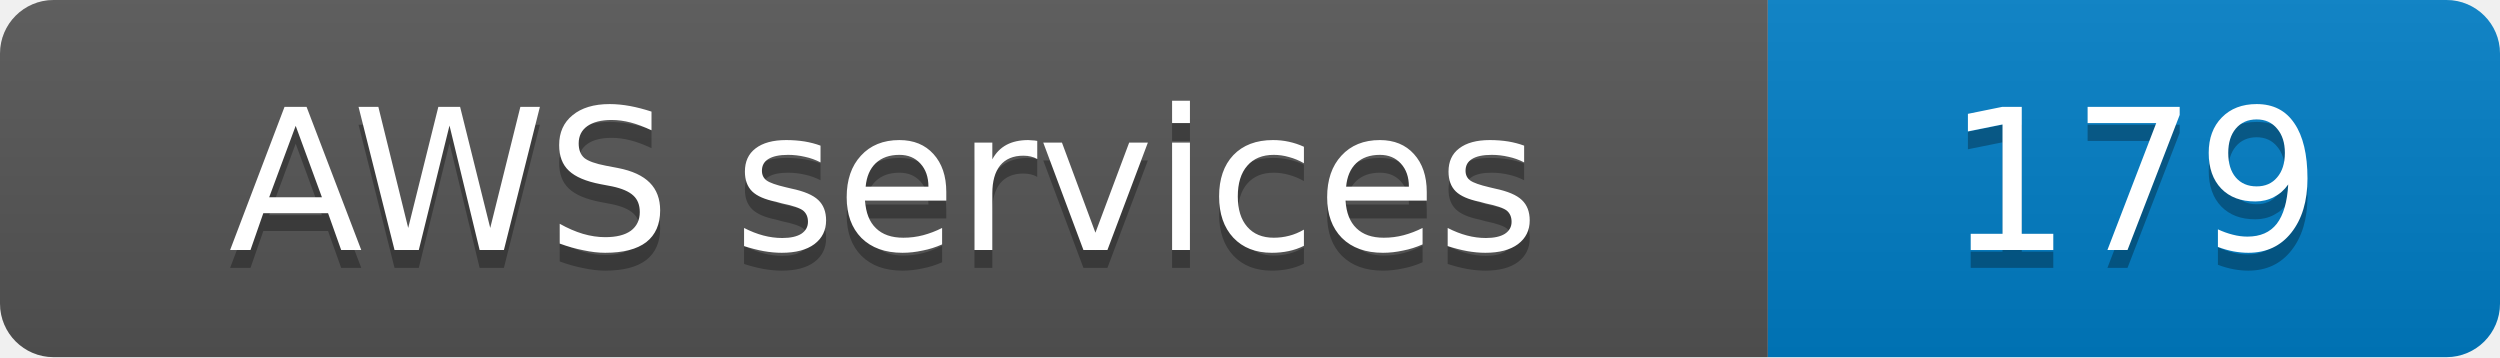
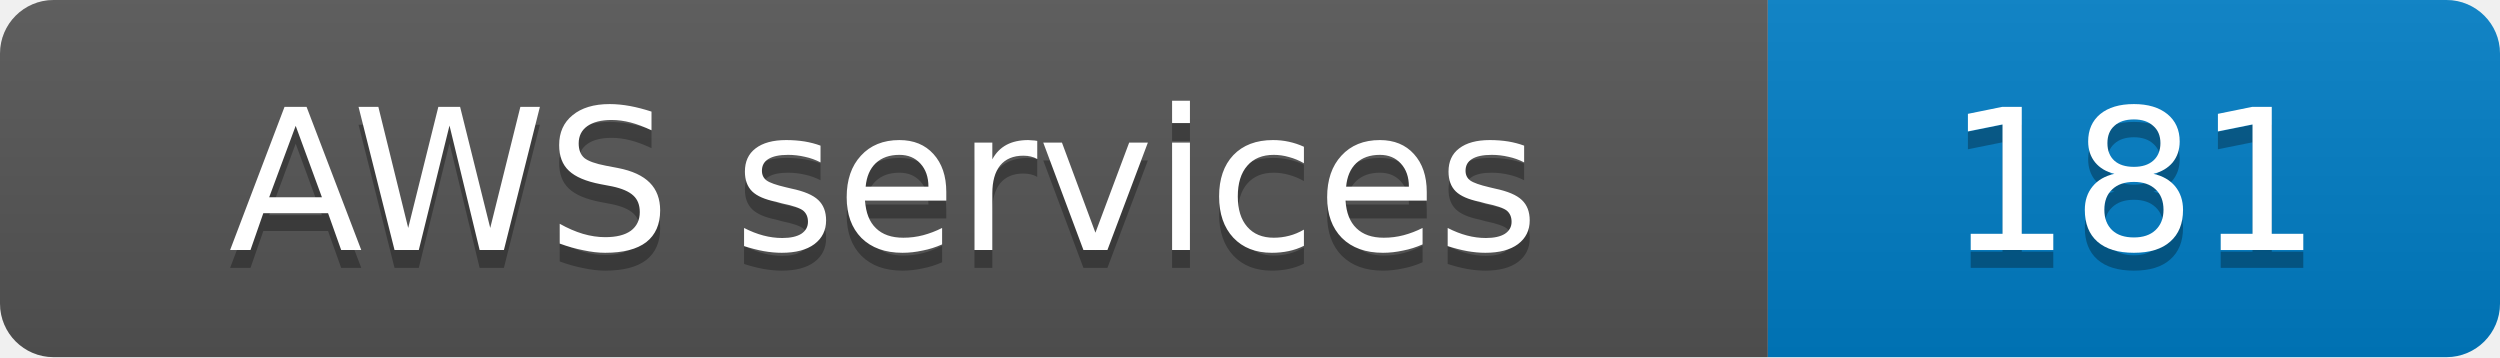
- <svg xmlns="http://www.w3.org/2000/svg" width="140" height="20" role="img" aria-label="AWS services: 179">
+ <svg xmlns="http://www.w3.org/2000/svg" width="140" height="20" role="img" aria-label="AWS services: 181">
  <linearGradient id="s" x2="0" y2="100%">
    <stop offset="0" stop-color="#bbb" stop-opacity=".1" />
    <stop offset="1" stop-opacity=".1" />
  </linearGradient>
  <clipPath id="r">
    <rect width="140" height="20" rx="3" fill="#fff" />
  </clipPath>
  <g clip-path="url(#r)">
    <rect width="99" height="20" fill="#555" />
    <rect x="99" width="41" height="20" fill="#007ec6" />
    <rect width="140" height="20" fill="url(#s)" />
  </g>
  <g fill="#fff" text-anchor="middle" font-family="Verdana,Geneva,DejaVu Sans,sans-serif" font-size="11">
    <text x="49.5" y="15" fill="#010101" fill-opacity=".3">AWS services</text>
    <text x="49.5" y="14">AWS services</text>
-     <text x="119.5" y="15" fill="#010101" fill-opacity=".3">179</text>
-     <text x="119.5" y="14">179</text>
+     <text x="119.5" y="15" fill="#010101" fill-opacity=".3">181</text>
+     <text x="119.5" y="14">181</text>
  </g>
</svg>
